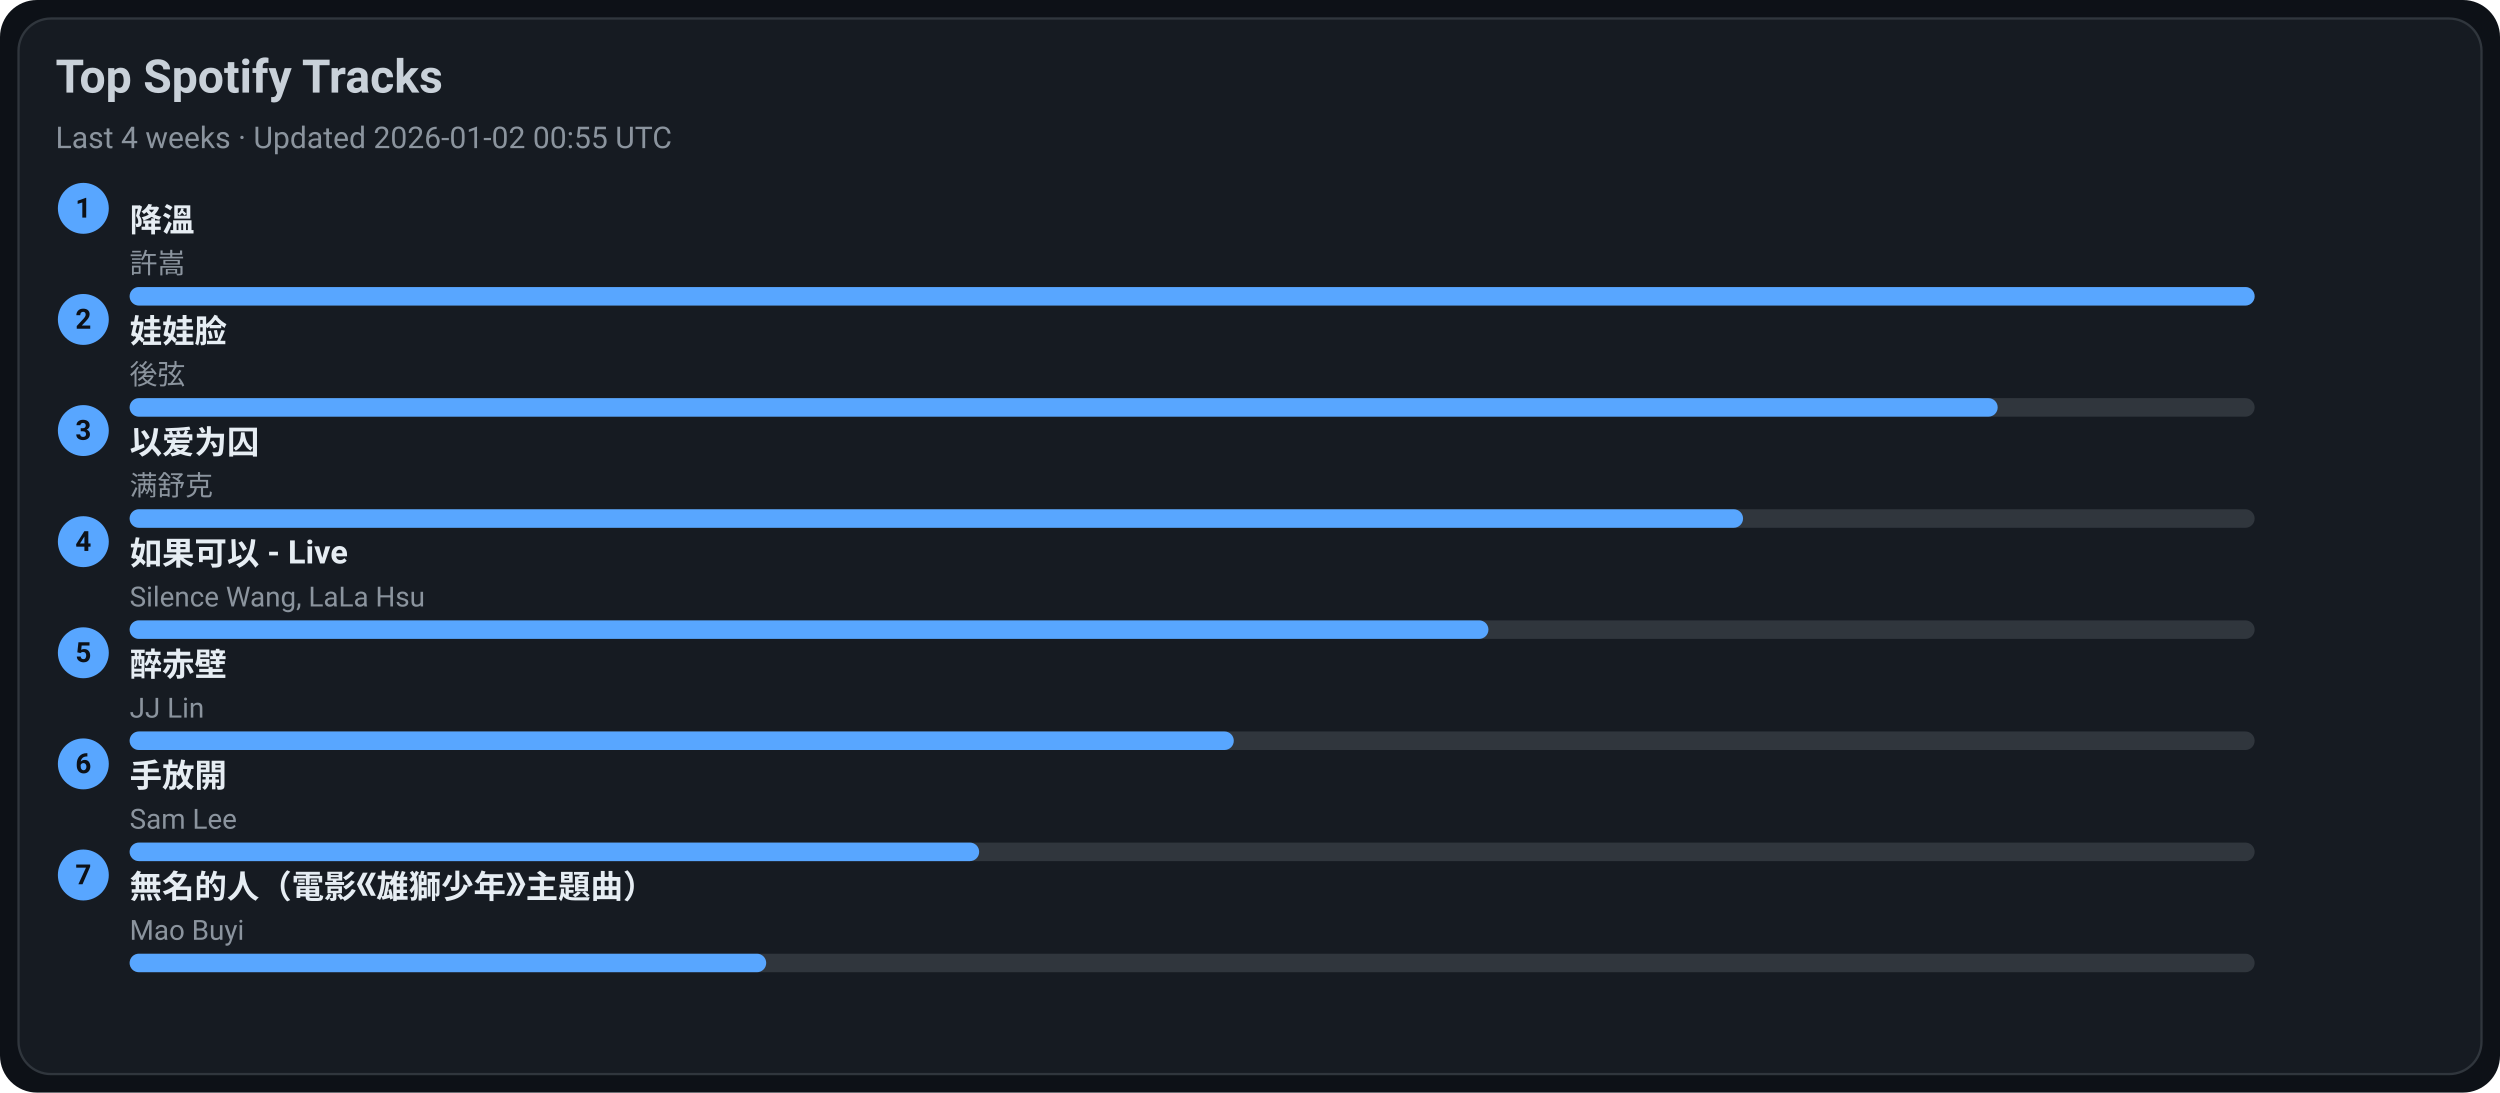
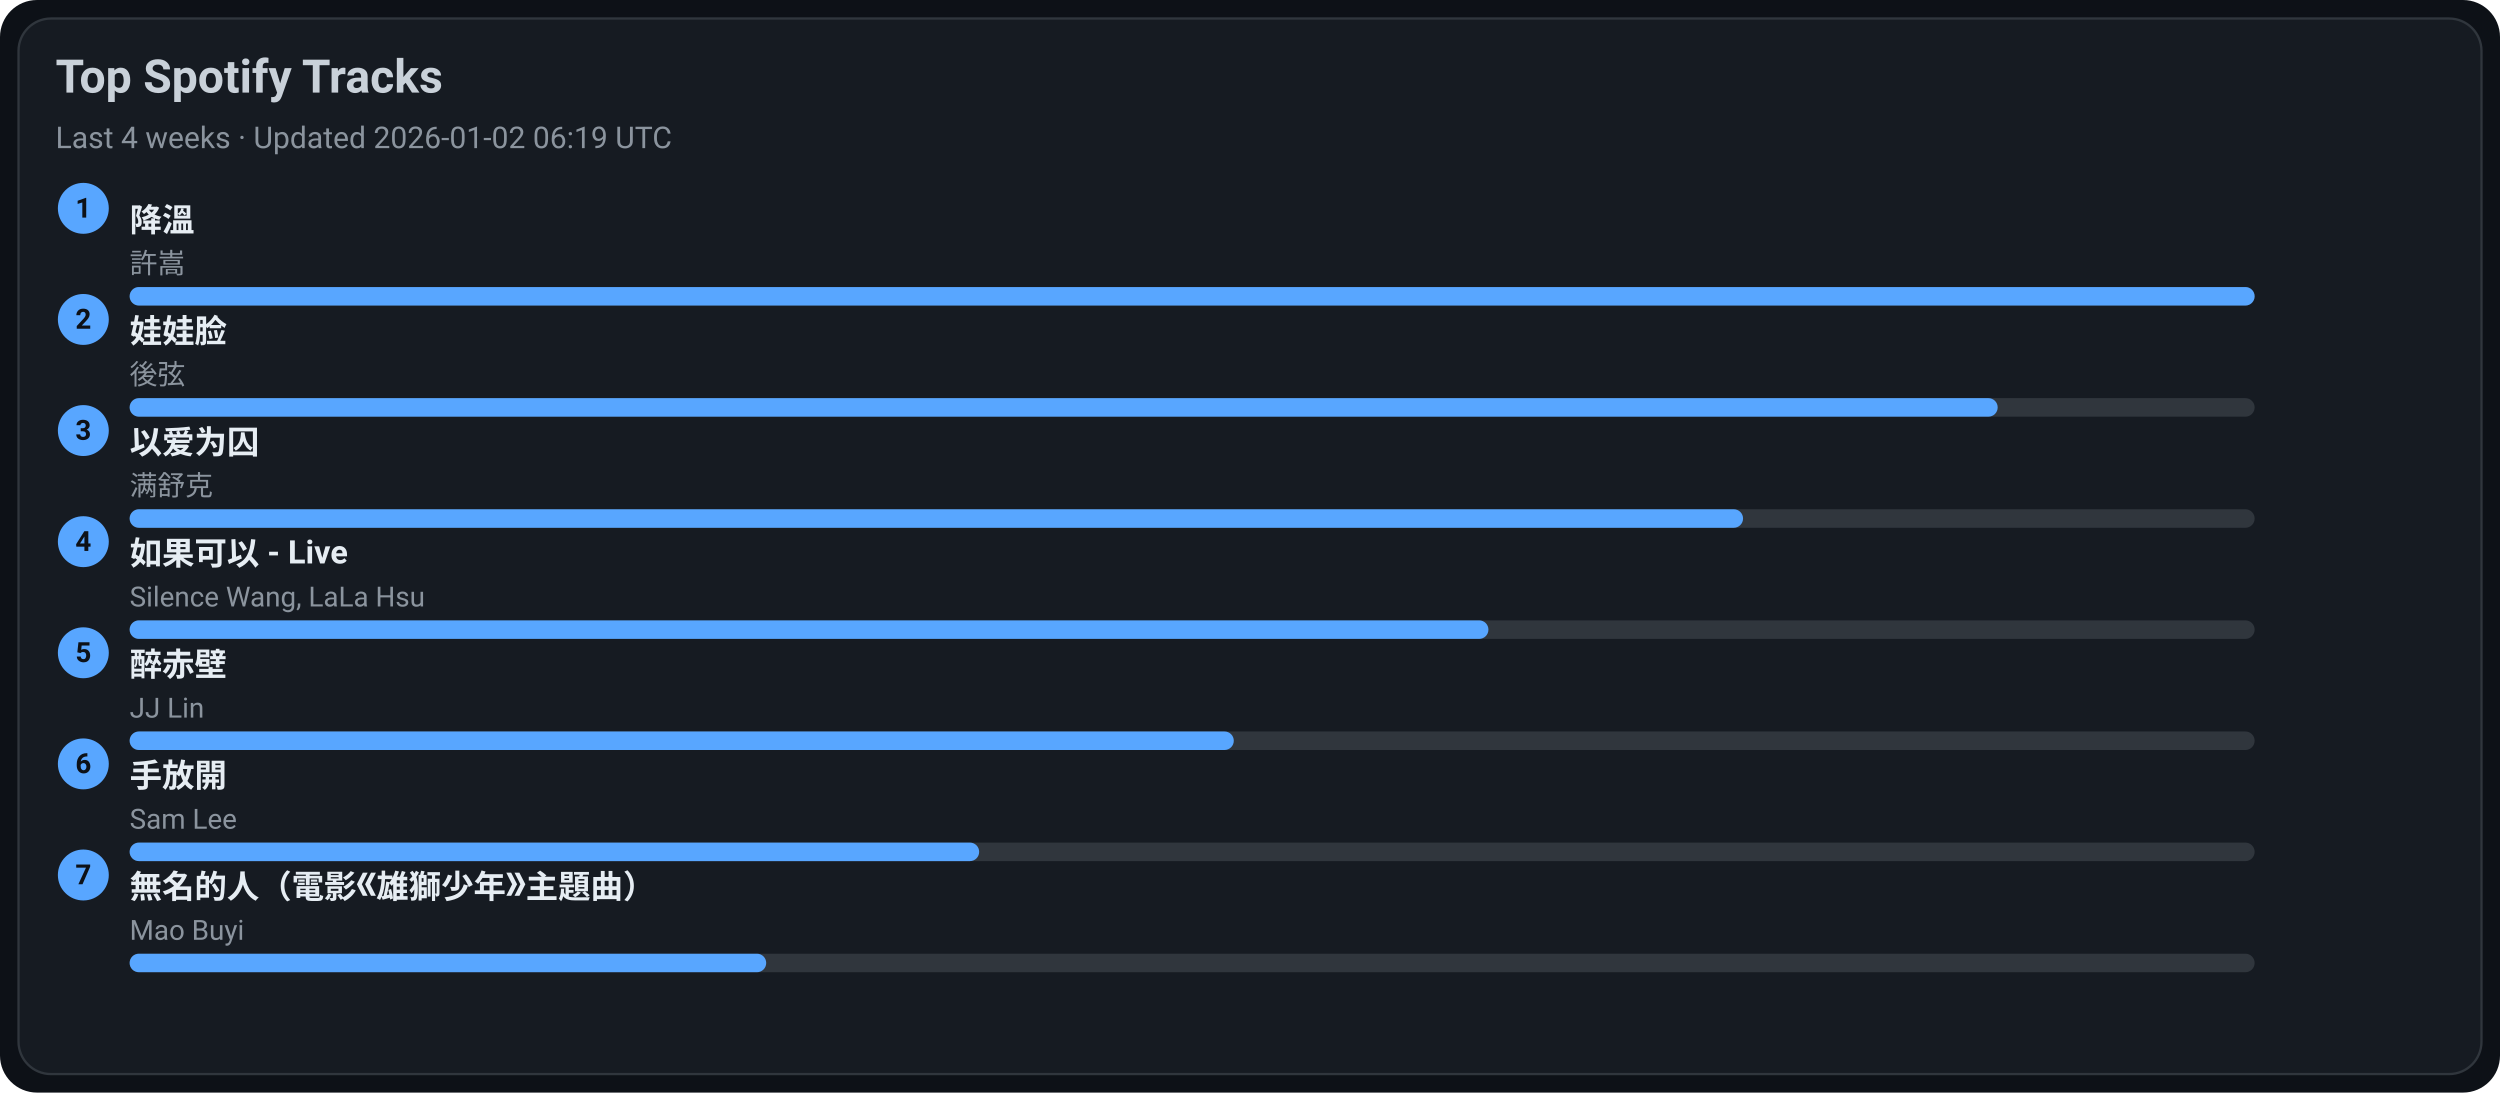
<svg xmlns="http://www.w3.org/2000/svg" width="1080" height="472" viewBox="0 0 1080 472">
  <style>text{font-family:-apple-system,BlinkMacSystemFont,Segoe UI,Roboto,Ubuntu,Helvetica Neue,Arial,Noto Sans,sans-serif}</style>
  <rect width="1080" height="472" rx="16" fill="#0d1117" />
  <rect x="8" y="8" width="1064" height="456" rx="14" fill="#161b22" stroke="#30363d" />
  <text x="24" y="40" font-size="20" fill="#c9d1d9" font-weight="600">Top Spotify Tracks</text>
-   <text x="24" y="64" font-size="13" fill="#8b949e">Last 4 weeks · Updated 2026-01-02 00:55 UTC</text>
+   <text x="24" y="64" font-size="13" fill="#8b949e">Last 4 weeks · Updated 2026-01-02 06:19 UTC</text>
  <circle cx="36" cy="90" r="11" fill="#58a6ff" />
  <text x="36" y="94" text-anchor="middle" font-size="12" fill="#0d1117" font-weight="700">1</text>
  <a href="https://open.spotify.com/track/2q9uhrOfyOnBa3oWR1PfYT" target="_blank" rel="noopener noreferrer">
    <text x="56" y="100" font-size="14" fill="#e6edf3" font-weight="600">降溫</text>
  </a>
  <text x="56" y="118" font-size="12" fill="#8b949e">許嵩</text>
  <rect x="56" y="124" width="918" height="8" rx="4" fill="#30363d" />
  <rect x="56" y="124" width="918" height="8" rx="4" fill="#58a6ff" />
  <circle cx="36" cy="138" r="11" fill="#58a6ff" />
  <text x="36" y="142" text-anchor="middle" font-size="12" fill="#0d1117" font-weight="700">2</text>
  <a href="https://open.spotify.com/track/08ouEICweFmqfgPJnRIQkE" target="_blank" rel="noopener noreferrer">
    <text x="56" y="148" font-size="14" fill="#e6edf3" font-weight="600">娃娃脸</text>
  </a>
  <text x="56" y="166" font-size="12" fill="#8b949e">後弦</text>
  <rect x="56" y="172" width="918" height="8" rx="4" fill="#30363d" />
  <rect x="56" y="172" width="807" height="8" rx="4" fill="#58a6ff" />
  <circle cx="36" cy="186" r="11" fill="#58a6ff" />
  <text x="36" y="190" text-anchor="middle" font-size="12" fill="#0d1117" font-weight="700">3</text>
  <a href="https://open.spotify.com/track/0RW2LEfGQK5BaIho6sSLqf" target="_blank" rel="noopener noreferrer">
    <text x="56" y="196" font-size="14" fill="#e6edf3" font-weight="600">以爱为囚</text>
  </a>
  <text x="56" y="214" font-size="12" fill="#8b949e">满舒克</text>
  <rect x="56" y="220" width="918" height="8" rx="4" fill="#30363d" />
  <rect x="56" y="220" width="697" height="8" rx="4" fill="#58a6ff" />
  <circle cx="36" cy="234" r="11" fill="#58a6ff" />
  <text x="36" y="238" text-anchor="middle" font-size="12" fill="#0d1117" font-weight="700">4</text>
  <a href="https://open.spotify.com/track/6IF65dJzfmPcX7jwDegwoo" target="_blank" rel="noopener noreferrer">
    <text x="56" y="244" font-size="14" fill="#e6edf3" font-weight="600">如果可以 - Live</text>
  </a>
  <text x="56" y="262" font-size="12" fill="#8b949e">Silence Wang, LaLa Hsu</text>
  <rect x="56" y="268" width="918" height="8" rx="4" fill="#30363d" />
  <rect x="56" y="268" width="587" height="8" rx="4" fill="#58a6ff" />
  <circle cx="36" cy="282" r="11" fill="#58a6ff" />
  <text x="36" y="286" text-anchor="middle" font-size="12" fill="#0d1117" font-weight="700">5</text>
  <a href="https://open.spotify.com/track/69lAYqbyHL1A0gctdLd9WV" target="_blank" rel="noopener noreferrer">
    <text x="56" y="292" font-size="14" fill="#e6edf3" font-weight="600">醉赤壁</text>
  </a>
  <text x="56" y="310" font-size="12" fill="#8b949e">JJ Lin</text>
  <rect x="56" y="316" width="918" height="8" rx="4" fill="#30363d" />
  <rect x="56" y="316" width="477" height="8" rx="4" fill="#58a6ff" />
  <circle cx="36" cy="330" r="11" fill="#58a6ff" />
  <text x="36" y="334" text-anchor="middle" font-size="12" fill="#0d1117" font-weight="700">6</text>
  <a href="https://open.spotify.com/track/2Dd9EXYXI2NNrLG61OtWQv" target="_blank" rel="noopener noreferrer">
    <text x="56" y="340" font-size="14" fill="#e6edf3" font-weight="600">手放開</text>
  </a>
  <text x="56" y="358" font-size="12" fill="#8b949e">Sam Lee</text>
  <rect x="56" y="364" width="918" height="8" rx="4" fill="#30363d" />
  <rect x="56" y="364" width="367" height="8" rx="4" fill="#58a6ff" />
  <circle cx="36" cy="378" r="11" fill="#58a6ff" />
  <text x="36" y="382" text-anchor="middle" font-size="12" fill="#0d1117" font-weight="700">7</text>
  <a href="https://open.spotify.com/track/72kP6AJqsEeSLkO640Tu7F" target="_blank" rel="noopener noreferrer">
    <text x="56" y="388" font-size="14" fill="#e6edf3" font-weight="600">無名的人（電影《雄獅少年》主題曲）</text>
  </a>
  <text x="56" y="406" font-size="12" fill="#8b949e">Mao Buyi</text>
  <rect x="56" y="412" width="918" height="8" rx="4" fill="#30363d" />
  <rect x="56" y="412" width="275" height="8" rx="4" fill="#58a6ff" />
</svg>
